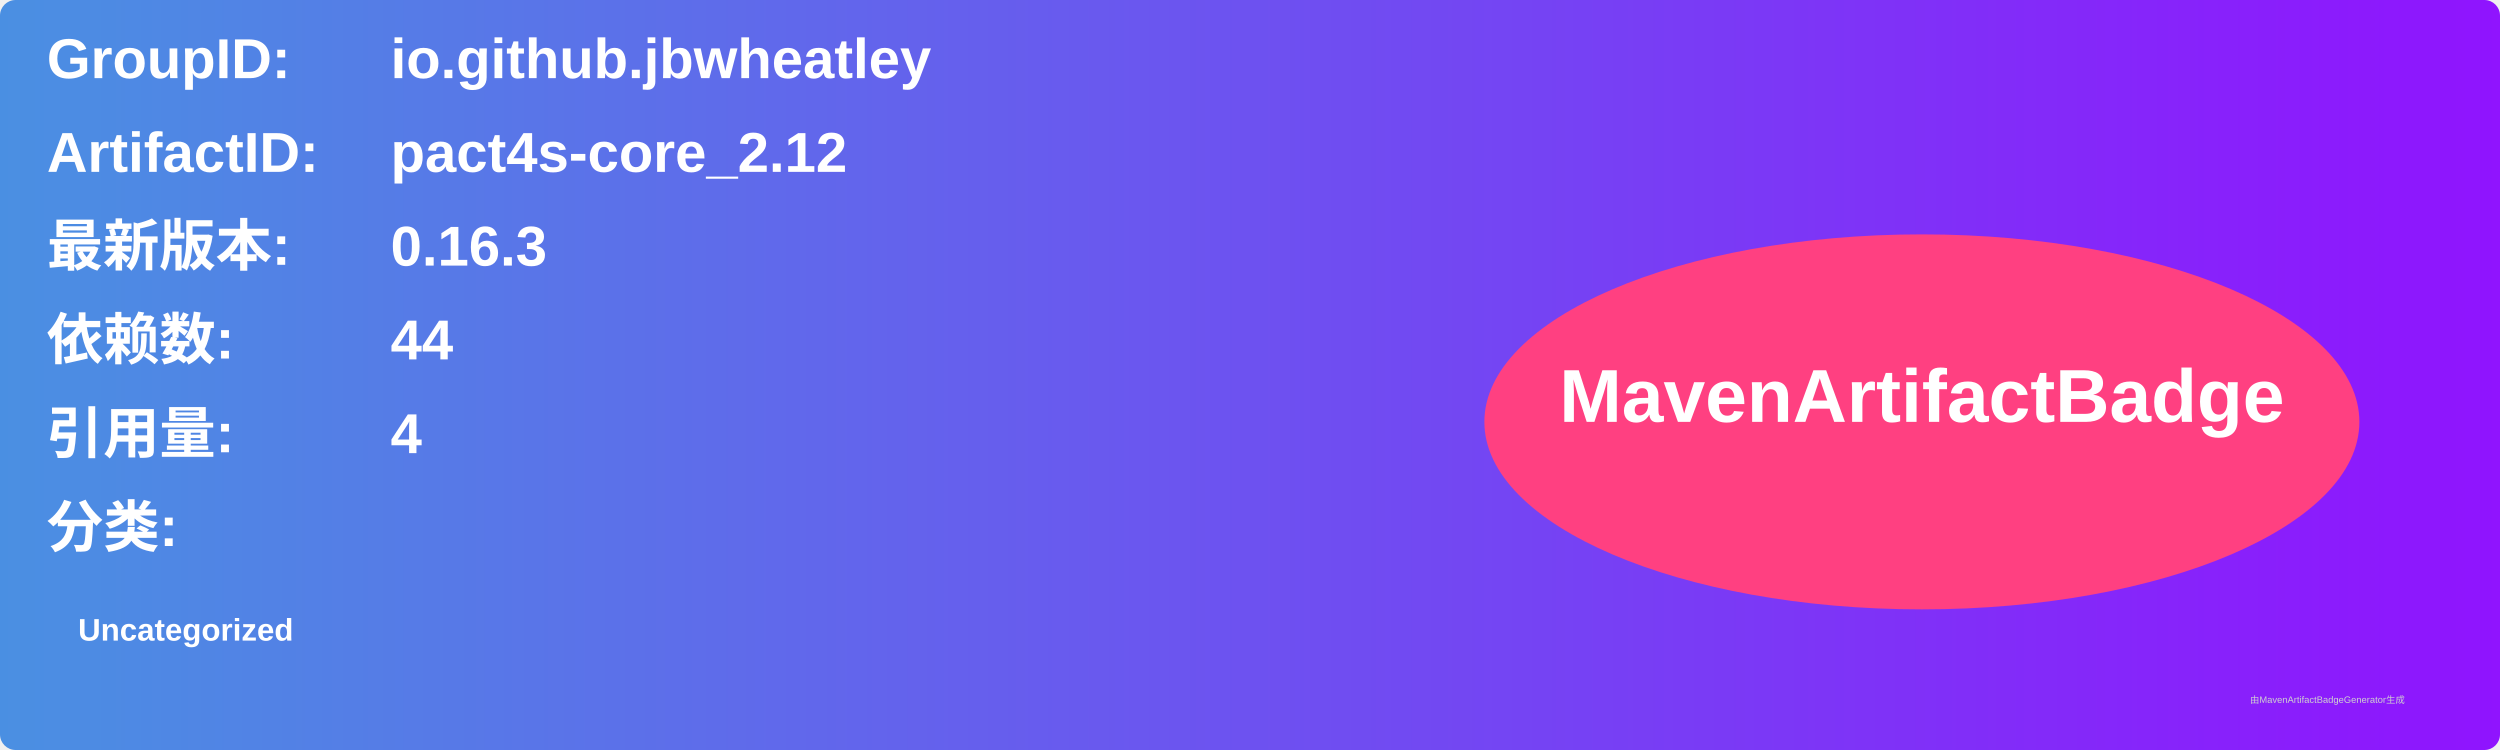
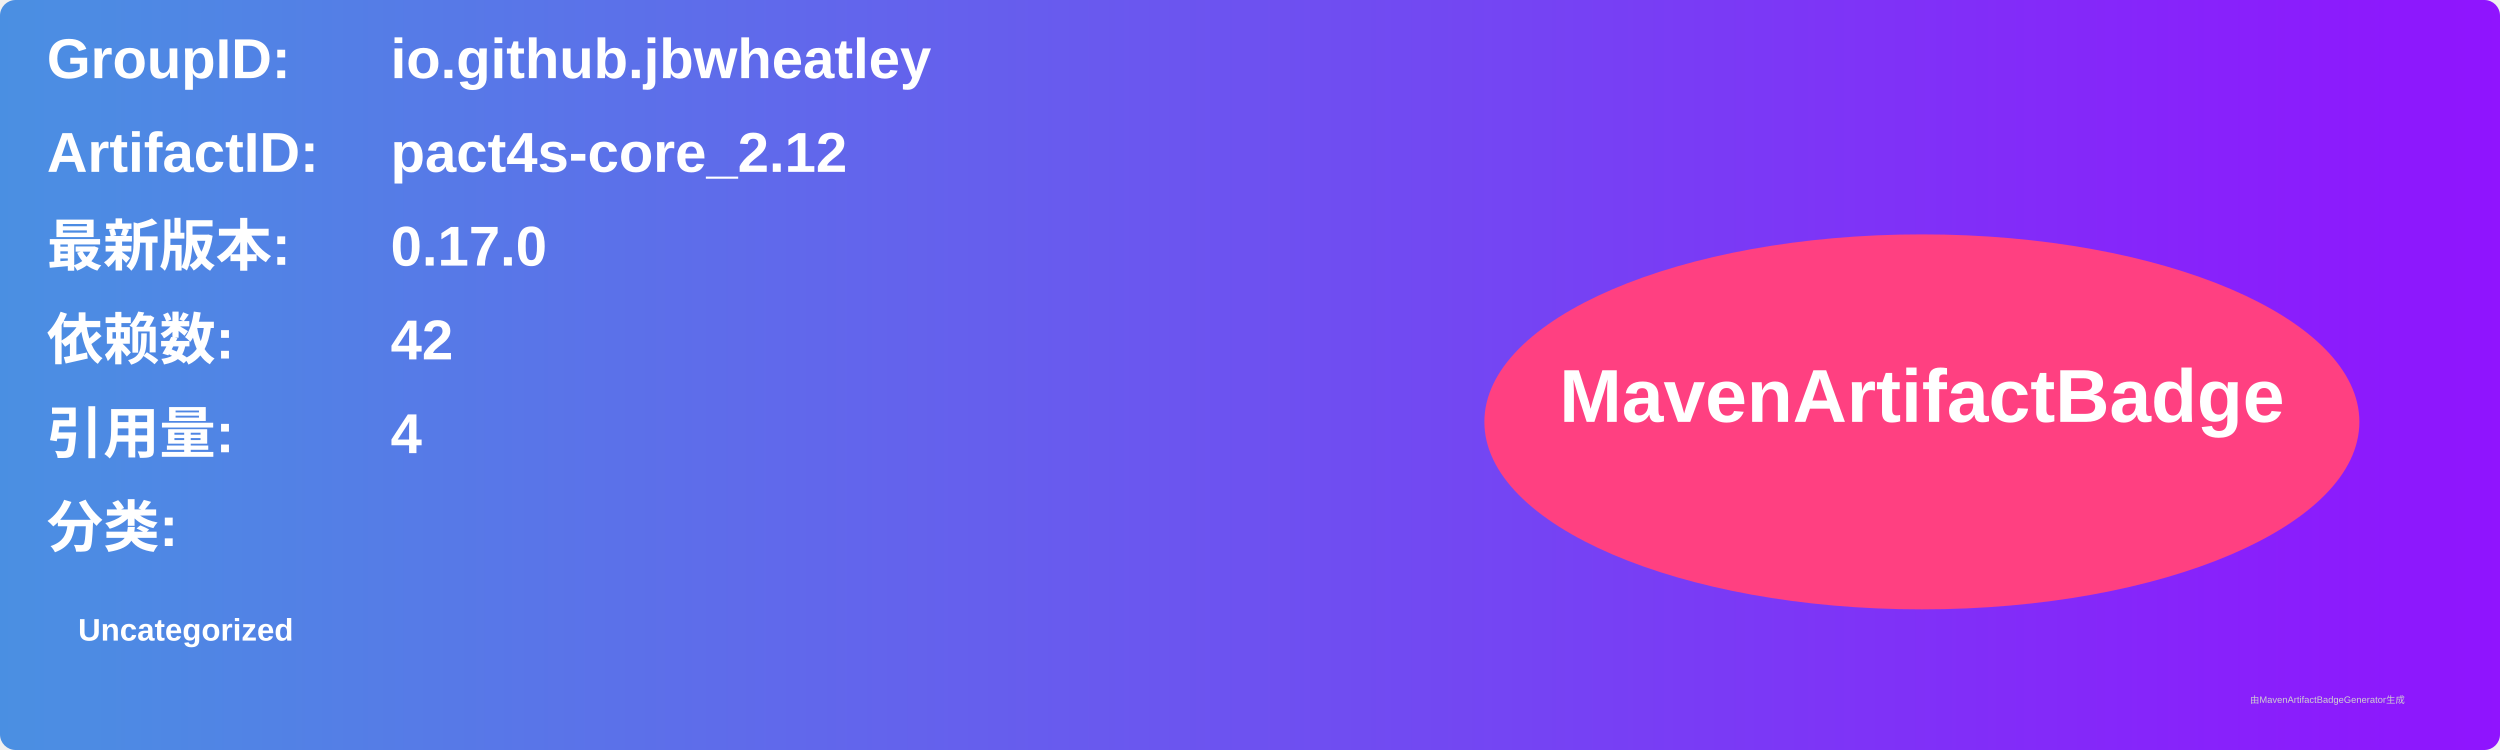
<svg xmlns="http://www.w3.org/2000/svg" width="800" height="240" viewBox="0 0 800 240">
  <linearGradient id="grad" x1="0%" y1="0%" x2="100%" y2="0%">
    <stop offset="0%" stop-color="#4a90e2" />
    <stop offset="100%" stop-color="#9013fe" />
  </linearGradient>
  <rect width="100%" height="100%" rx="5" ry="5" fill="url(#grad)" />
  <g transform="translate(15, 15)">
    <text x="0" y="10" font-family="Arial" font-size="18" fill="white" font-weight="bold" width="260">GroupID:</text>
    <text x="110" y="10" font-family="Arial" font-size="18" fill="white" font-weight="bold" width="460">io.github.jbwheatley</text>
    <text x="0" y="40" font-family="Arial" font-size="18" fill="white" font-weight="bold" width="260">ArtifactID:</text>
    <text x="110" y="40" font-family="Arial" font-size="18" fill="white" font-weight="bold" width="460">pact4s-core_2.12</text>
    <text x="0" y="70" font-family="Arial" font-size="18" fill="white" font-weight="bold">最新版本:</text>
    <text x="110" y="70" font-family="Arial" font-size="18" fill="white" font-weight="bold">
-       <tspan font-weight="bold">0.16.3</tspan>
+       <tspan font-weight="bold">0.17.0</tspan>
    </text>
    <text x="0" y="100" font-family="Arial" font-size="18" fill="white" font-weight="bold">依赖数: </text>
    <text x="110" y="100" font-family="Arial" font-size="18" fill="white">
-       <tspan font-weight="bold">44</tspan>
+       <tspan font-weight="bold">42</tspan>
    </text>
    <text x="0" y="130" font-family="Arial" font-size="18" fill="white" font-weight="bold">引用量: </text>
    <text x="110" y="130" font-family="Arial" font-size="18" fill="white">
      <tspan font-weight="bold">4</tspan>
    </text>
    <text x="0" y="160" font-family="Arial" font-size="18" fill="white" font-weight="bold">分类:</text>
    <text x="10" y="190" font-family="Arial" font-size="10" fill="white">
      <tspan font-weight="bold">Uncategorized</tspan>
    </text>
    <ellipse cx="600" cy="120" rx="140" ry="60" fill="#ff4081" />
    <text x="600" y="120" text-anchor="middle" font-family="Arial" font-size="24" fill="white" font-weight="bold">MavenArtifactBadge</text>
  </g>
  <text x="720" y="225" font-family="Arial" font-size="3" fill="#d0d0d0">由MavenArtifactBadgeGenerator生成</text>
</svg>
